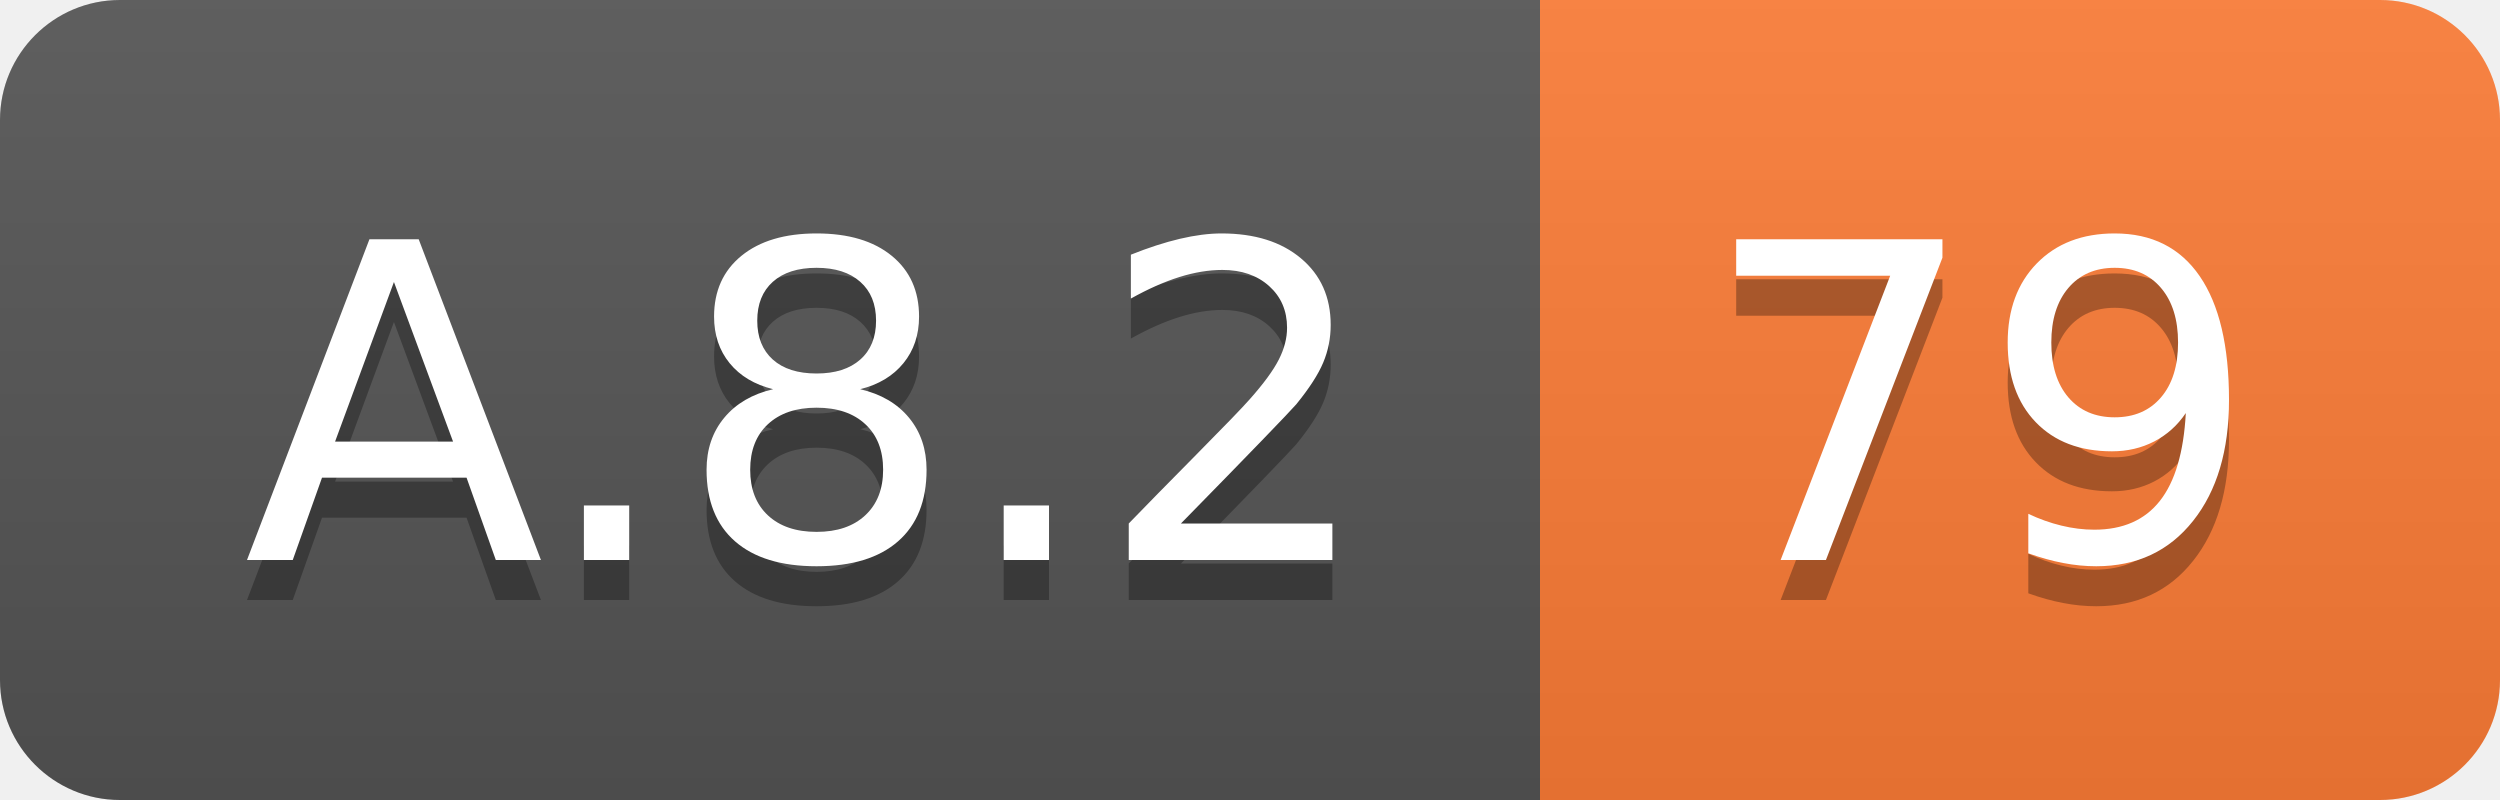
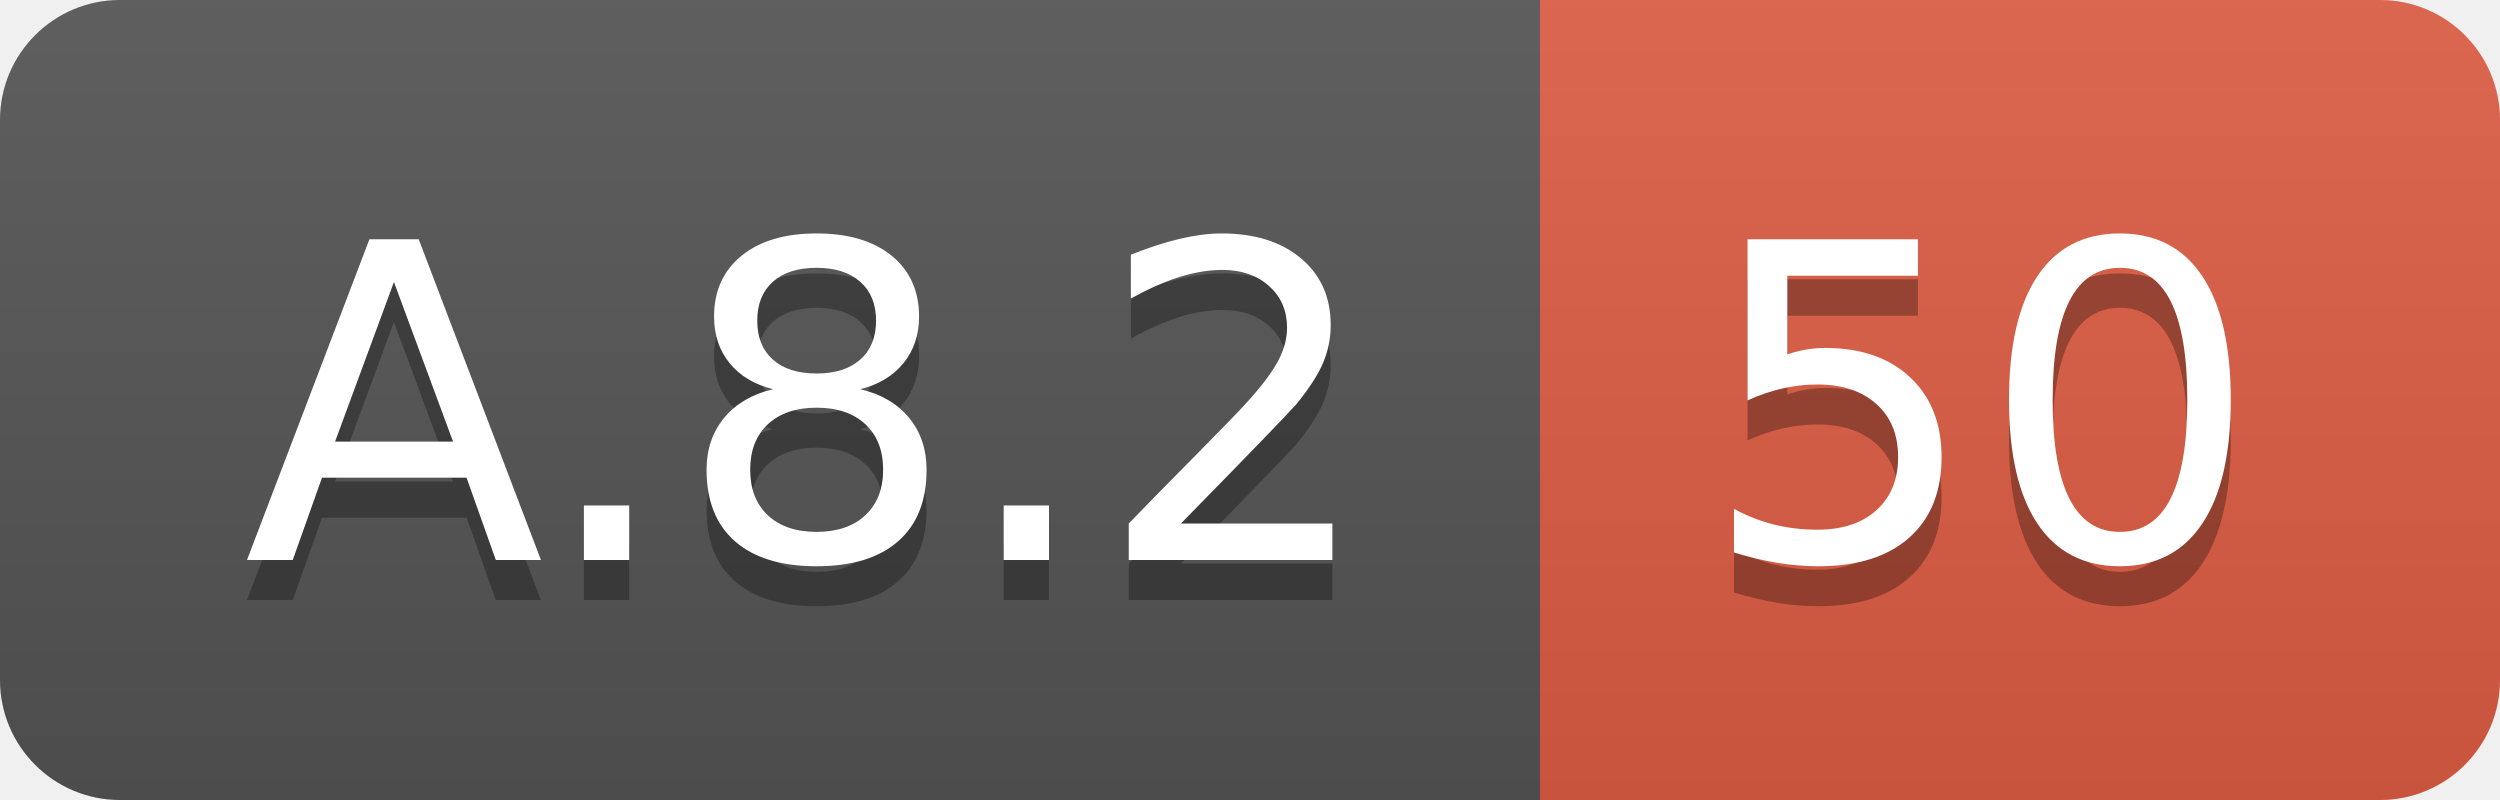
<svg xmlns="http://www.w3.org/2000/svg" width="62.5" height="20">
  <linearGradient id="smooth" x2="0" y2="100%">
    <stop offset="0" stop-color="#bbb" stop-opacity=".1" />
    <stop offset="1" stop-opacity=".1" />
  </linearGradient>
  <clipPath id="round">
    <rect width="62.5" height="20" rx="3" fill="#fff" />
  </clipPath>
  <g clip-path="url(#round)">
    <rect width="38.5" height="20" fill="#555" />
-     <rect x="38.5" width="24.0" height="20" fill="#fe7d37" />
+     <rect x="38.5" width="24.0" height="20" fill="#e05d44" />
    <rect width="62.5" height="20" fill="url(#smooth)" />
  </g>
  <g fill="#fff" text-anchor="middle" font-family="DejaVu Sans,Verdana,Geneva,sans-serif" font-size="110">
    <text x="202.5" y="150" fill="#010101" fill-opacity=".3" transform="scale(0.1)" textLength="285.0" lengthAdjust="spacing">A.8.2</text>
    <text x="202.5" y="140" transform="scale(0.1)" textLength="285.0" lengthAdjust="spacing">A.8.2</text>
-     <text x="495.0" y="150" fill="#010101" fill-opacity=".3" transform="scale(0.1)" textLength="140.0" lengthAdjust="spacing">79</text>
-     <text x="495.0" y="140" transform="scale(0.1)" textLength="140.0" lengthAdjust="spacing">79</text>
+     <text x="495.0" y="150" fill="#010101" fill-opacity=".3" transform="scale(0.1)" textLength="140.0" lengthAdjust="spacing">50</text>
+     <text x="495.0" y="140" transform="scale(0.1)" textLength="140.0" lengthAdjust="spacing">50</text>
  </g>
</svg>
